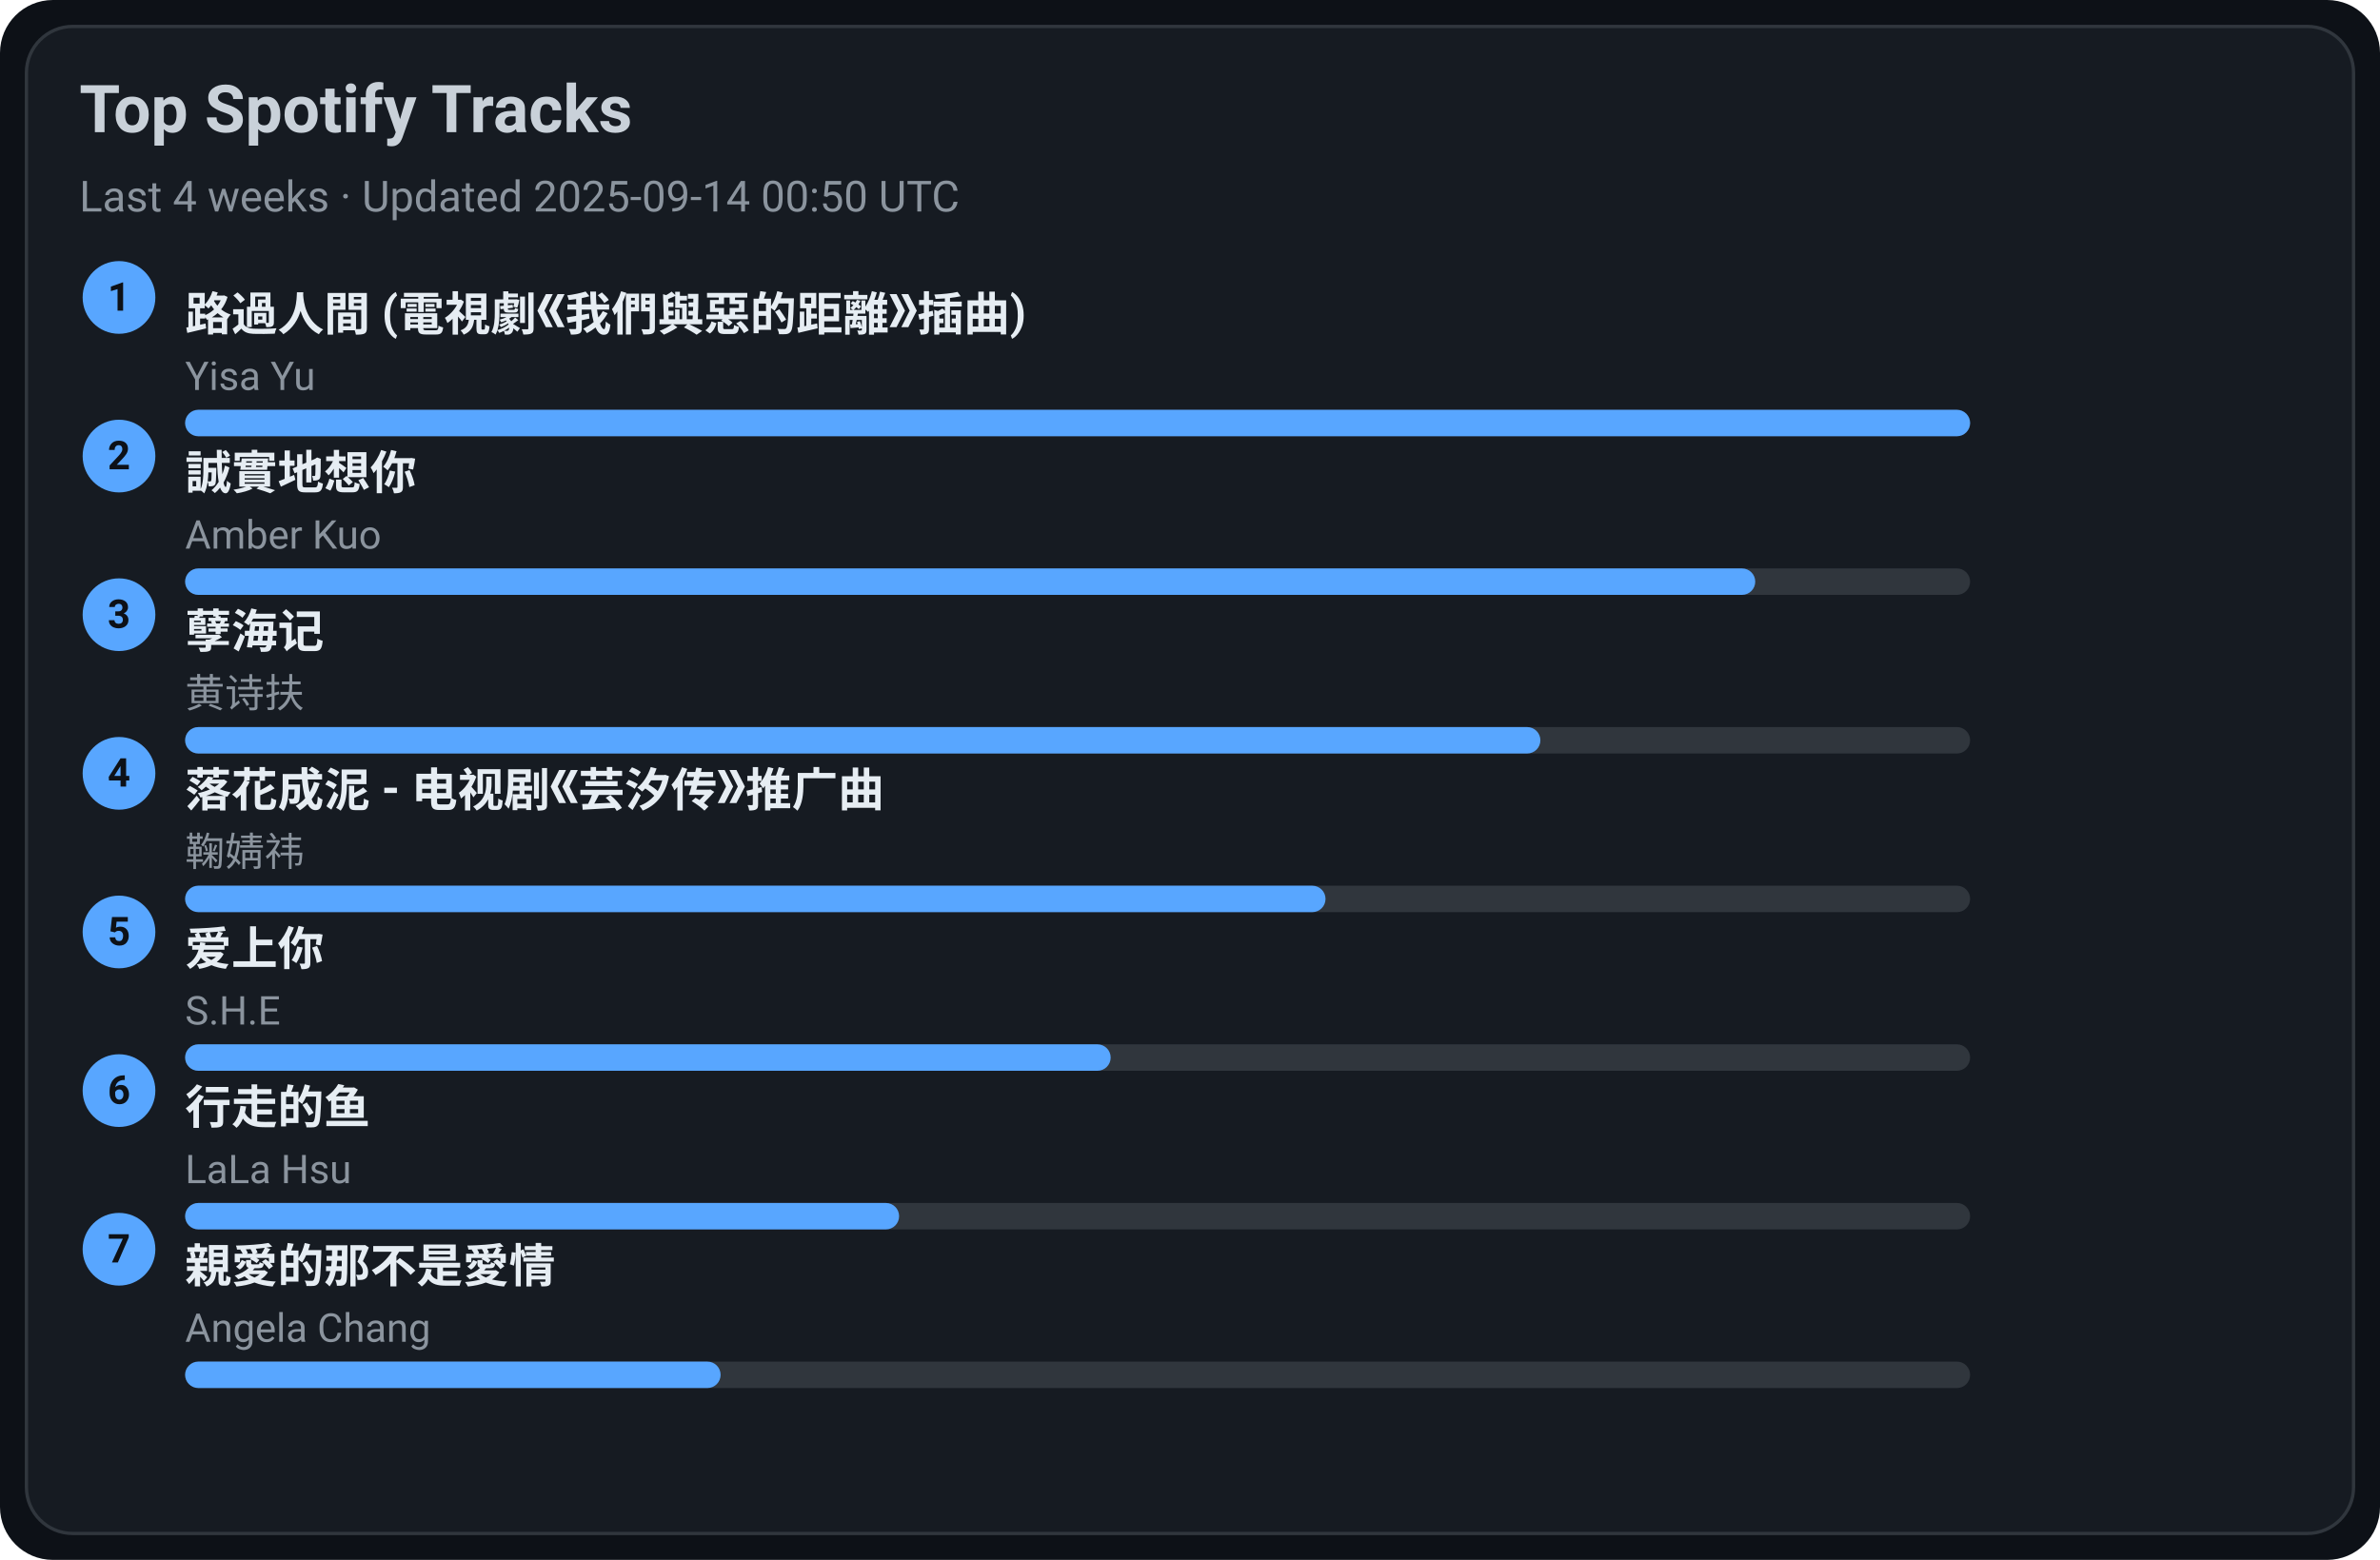
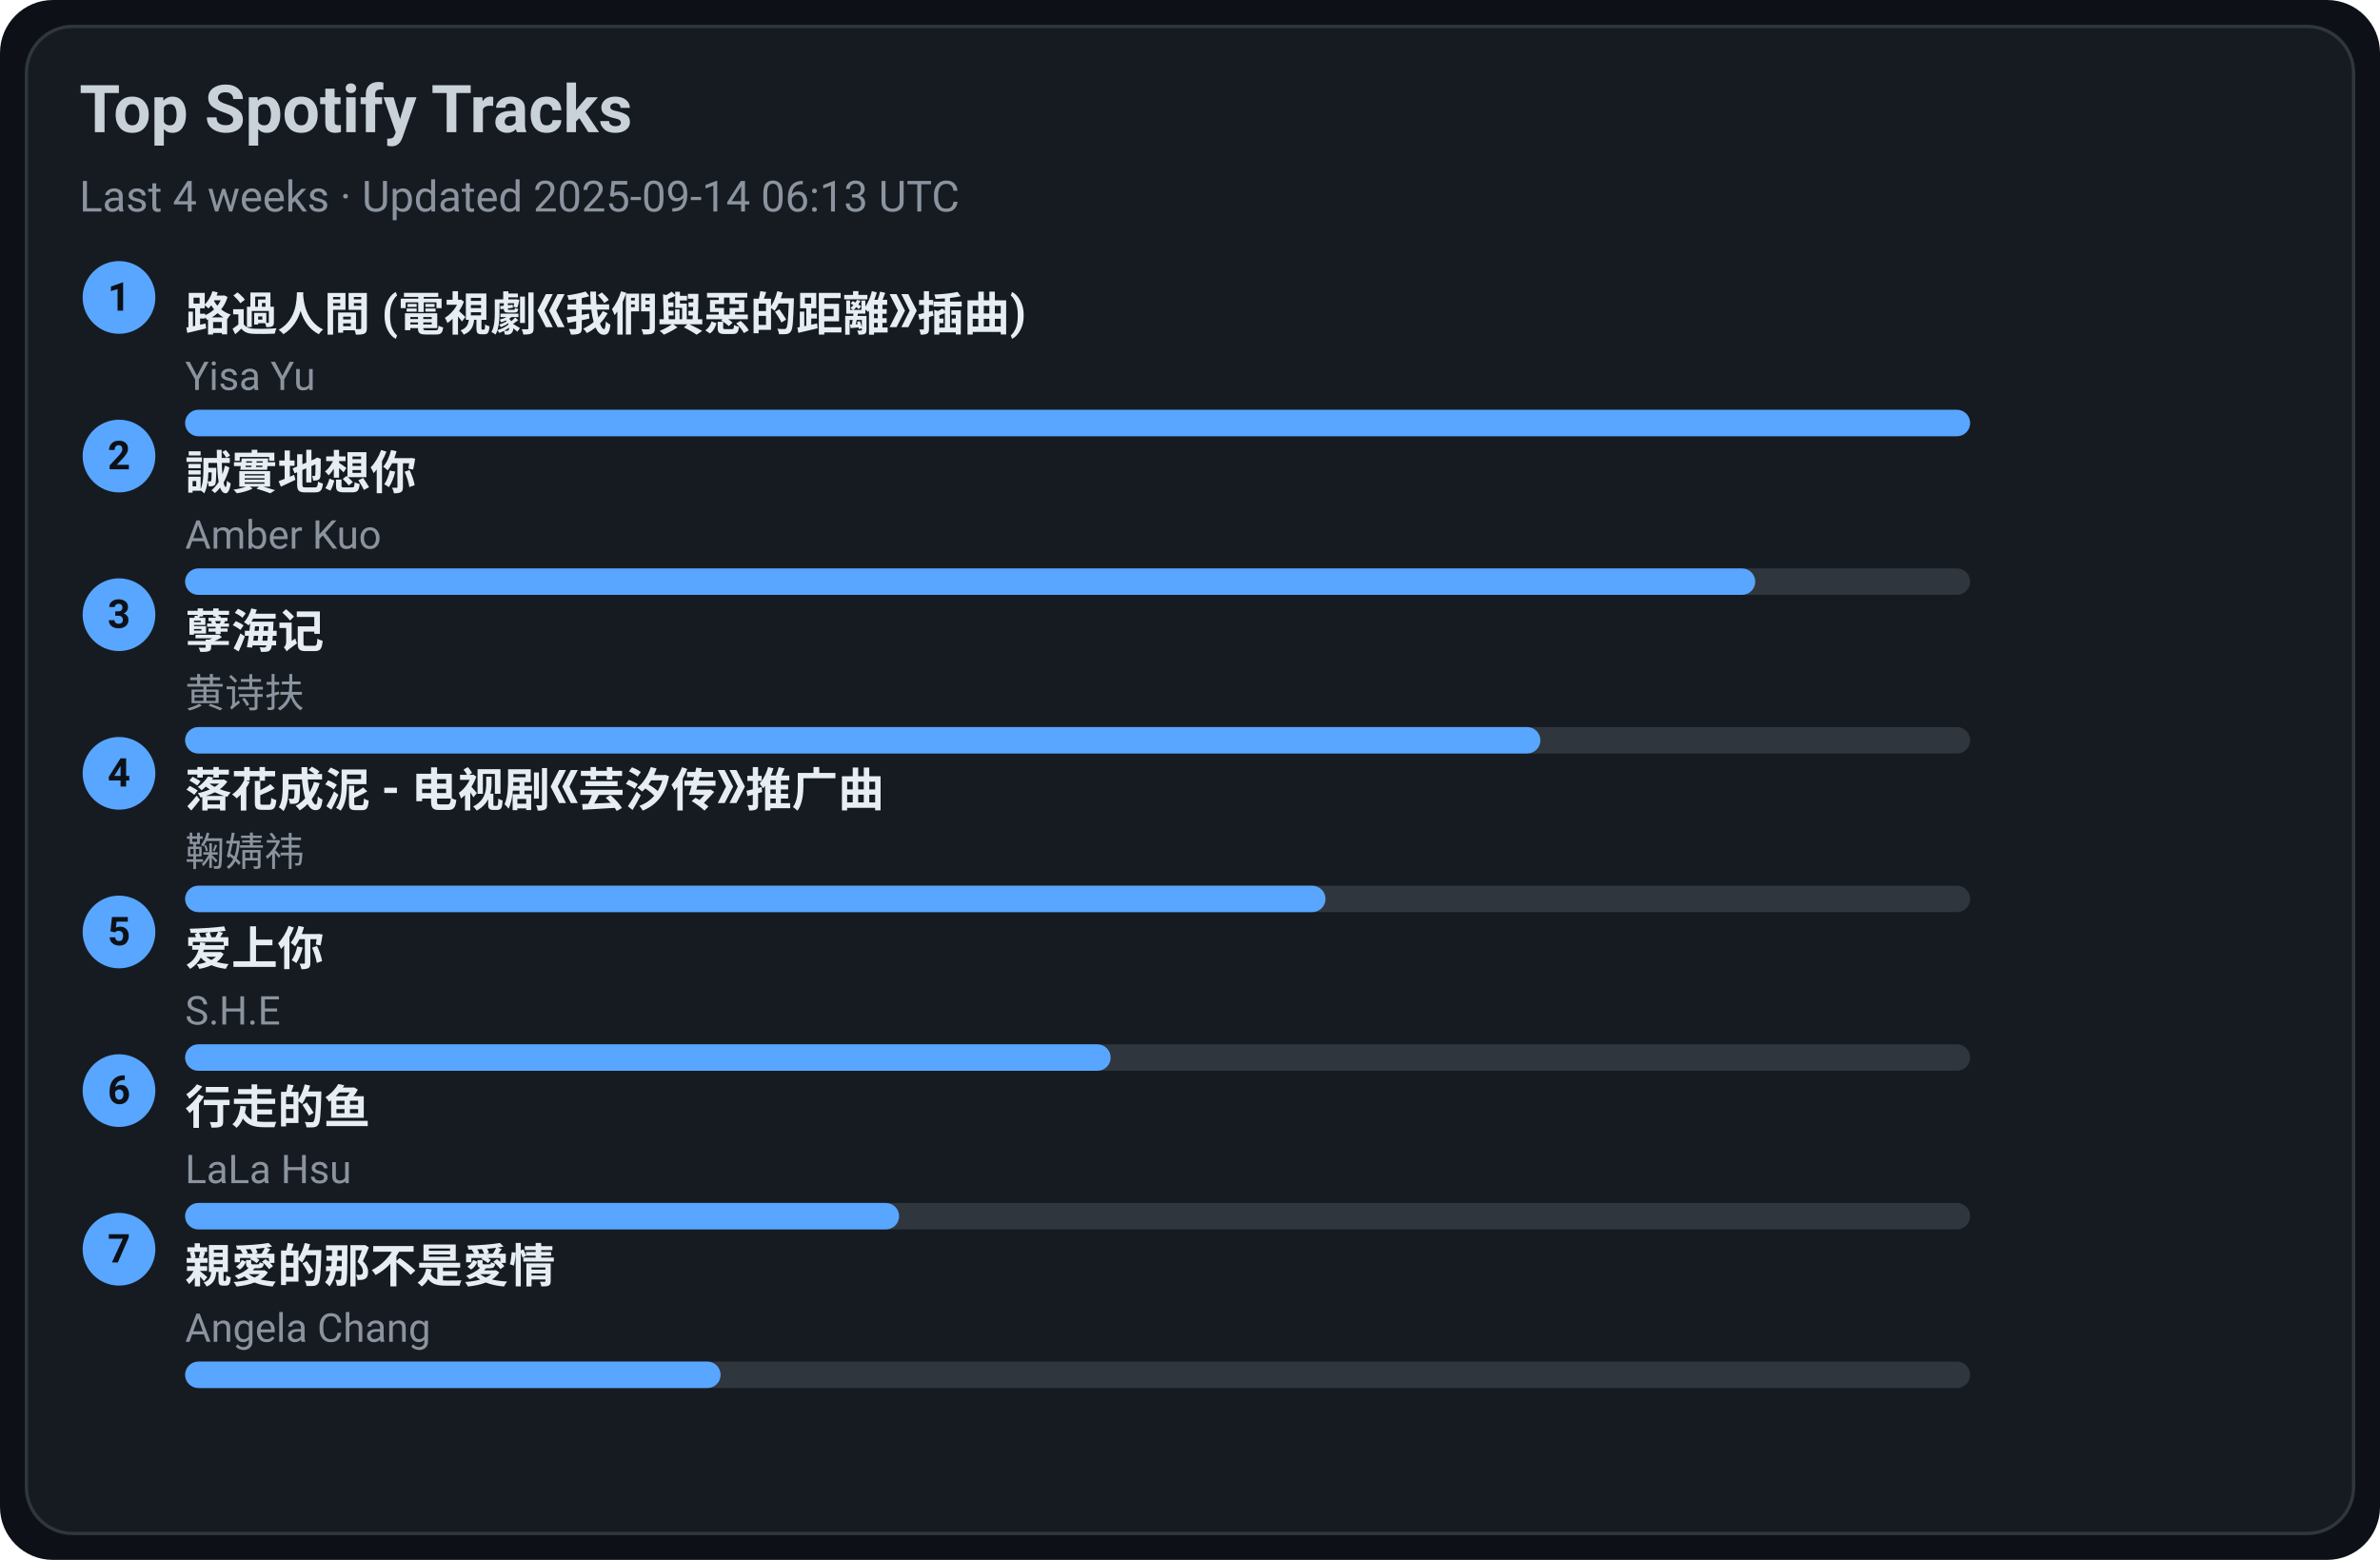
<svg xmlns="http://www.w3.org/2000/svg" width="720" height="472" viewBox="0 0 720 472">
  <style>text{font-family:-apple-system,BlinkMacSystemFont,Segoe UI,Roboto,Ubuntu,Helvetica Neue,Arial,Noto Sans,sans-serif}</style>
  <rect width="720" height="472" rx="16" fill="#0d1117" />
  <rect x="8" y="8" width="704" height="456" rx="14" fill="#161b22" stroke="#30363d" />
  <text x="24" y="40" font-size="20" fill="#c9d1d9" font-weight="600">Top Spotify Tracks</text>
-   <text x="24" y="64" font-size="13" fill="#8b949e">Last 4 weeks · Updated 2025-09-14 00:50 UTC</text>
+   <text x="24" y="64" font-size="13" fill="#8b949e">Last 4 weeks · Updated 2025-09-14 06:13 UTC</text>
  <circle cx="36" cy="90" r="11" fill="#58a6ff" />
  <text x="36" y="94" text-anchor="middle" font-size="12" fill="#0d1117" font-weight="700">1</text>
  <a href="https://open.spotify.com/track/1ZSleGniKMWNrWvK5cGALO" target="_blank" rel="noopener noreferrer">
    <text x="56" y="100" font-size="14" fill="#e6edf3" font-weight="600">路過人間 (電視劇《我們與惡的距離》插曲)</text>
  </a>
  <text x="56" y="118" font-size="12" fill="#8b949e">Yisa Yu</text>
  <rect x="56" y="124" width="540" height="8" rx="4" fill="#30363d" />
  <rect x="56" y="124" width="540" height="8" rx="4" fill="#58a6ff" />
  <circle cx="36" cy="138" r="11" fill="#58a6ff" />
  <text x="36" y="142" text-anchor="middle" font-size="12" fill="#0d1117" font-weight="700">2</text>
  <a href="https://open.spotify.com/track/1SPZzj8QzOwZoAGKXMGLGJ" target="_blank" rel="noopener noreferrer">
    <text x="56" y="148" font-size="14" fill="#e6edf3" font-weight="600">誠實地想你</text>
  </a>
  <text x="56" y="166" font-size="12" fill="#8b949e">Amber Kuo</text>
  <rect x="56" y="172" width="540" height="8" rx="4" fill="#30363d" />
  <rect x="56" y="172" width="475" height="8" rx="4" fill="#58a6ff" />
  <circle cx="36" cy="186" r="11" fill="#58a6ff" />
  <text x="36" y="190" text-anchor="middle" font-size="12" fill="#0d1117" font-weight="700">3</text>
  <a href="https://open.spotify.com/track/3eIovUMhirNN6btJbpzNqD" target="_blank" rel="noopener noreferrer">
    <text x="56" y="196" font-size="14" fill="#e6edf3" font-weight="600">孽海记</text>
  </a>
  <text x="56" y="214" font-size="12" fill="#8b949e">黄诗扶</text>
  <rect x="56" y="220" width="540" height="8" rx="4" fill="#30363d" />
  <rect x="56" y="220" width="410" height="8" rx="4" fill="#58a6ff" />
  <circle cx="36" cy="234" r="11" fill="#58a6ff" />
  <text x="36" y="238" text-anchor="middle" font-size="12" fill="#0d1117" font-weight="700">4</text>
  <a href="https://open.spotify.com/track/3kOZsJz3crGIWWHeoCNa0O" target="_blank" rel="noopener noreferrer">
    <text x="56" y="244" font-size="14" fill="#e6edf3" font-weight="600">落花成泥 - 电视剧《芸汐传》推广曲</text>
  </a>
  <text x="56" y="262" font-size="12" fill="#8b949e">鞠婧祎</text>
  <rect x="56" y="268" width="540" height="8" rx="4" fill="#30363d" />
  <rect x="56" y="268" width="345" height="8" rx="4" fill="#58a6ff" />
  <circle cx="36" cy="282" r="11" fill="#58a6ff" />
  <text x="36" y="286" text-anchor="middle" font-size="12" fill="#0d1117" font-weight="700">5</text>
  <a href="https://open.spotify.com/track/4hcNpo1rtbzyNswsM5byTf" target="_blank" rel="noopener noreferrer">
    <text x="56" y="292" font-size="14" fill="#e6edf3" font-weight="600">爱上你</text>
  </a>
  <text x="56" y="310" font-size="12" fill="#8b949e">S.H.E</text>
  <rect x="56" y="316" width="540" height="8" rx="4" fill="#30363d" />
  <rect x="56" y="316" width="280" height="8" rx="4" fill="#58a6ff" />
  <circle cx="36" cy="330" r="11" fill="#58a6ff" />
  <text x="36" y="334" text-anchor="middle" font-size="12" fill="#0d1117" font-weight="700">6</text>
  <a href="https://open.spotify.com/track/5tGyQ1cWTaHBfZSHWr8AZb" target="_blank" rel="noopener noreferrer">
    <text x="56" y="340" font-size="14" fill="#e6edf3" font-weight="600">行走的鱼</text>
  </a>
  <text x="56" y="358" font-size="12" fill="#8b949e">LaLa Hsu</text>
  <rect x="56" y="364" width="540" height="8" rx="4" fill="#30363d" />
  <rect x="56" y="364" width="216" height="8" rx="4" fill="#58a6ff" />
  <circle cx="36" cy="378" r="11" fill="#58a6ff" />
  <text x="36" y="382" text-anchor="middle" font-size="12" fill="#0d1117" font-weight="700">7</text>
  <a href="https://open.spotify.com/track/1MAv2SJPGVVDHyFlhflmYR" target="_blank" rel="noopener noreferrer">
    <text x="56" y="388" font-size="14" fill="#e6edf3" font-weight="600">親愛的那不是愛情</text>
  </a>
  <text x="56" y="406" font-size="12" fill="#8b949e">Angela Chang</text>
  <rect x="56" y="412" width="540" height="8" rx="4" fill="#30363d" />
  <rect x="56" y="412" width="162" height="8" rx="4" fill="#58a6ff" />
</svg>
